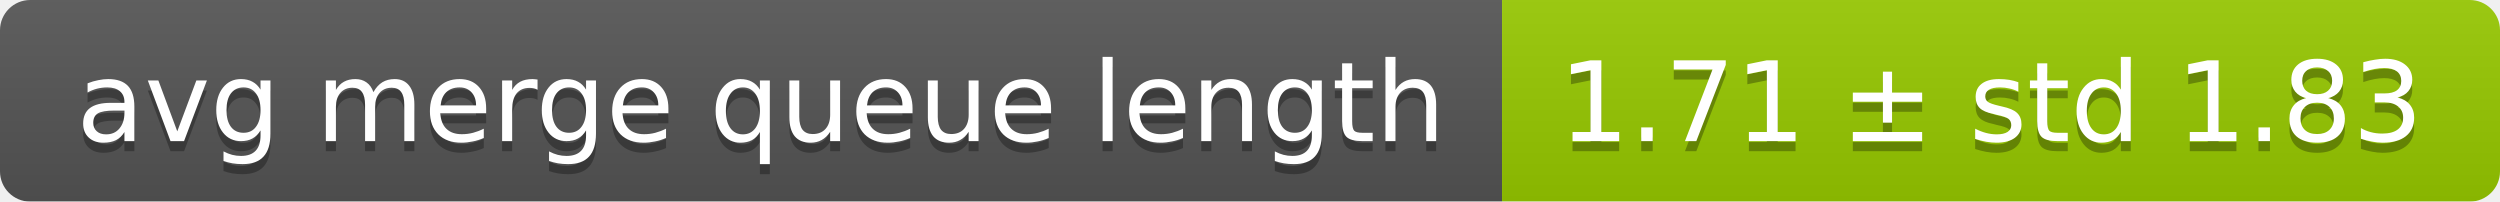
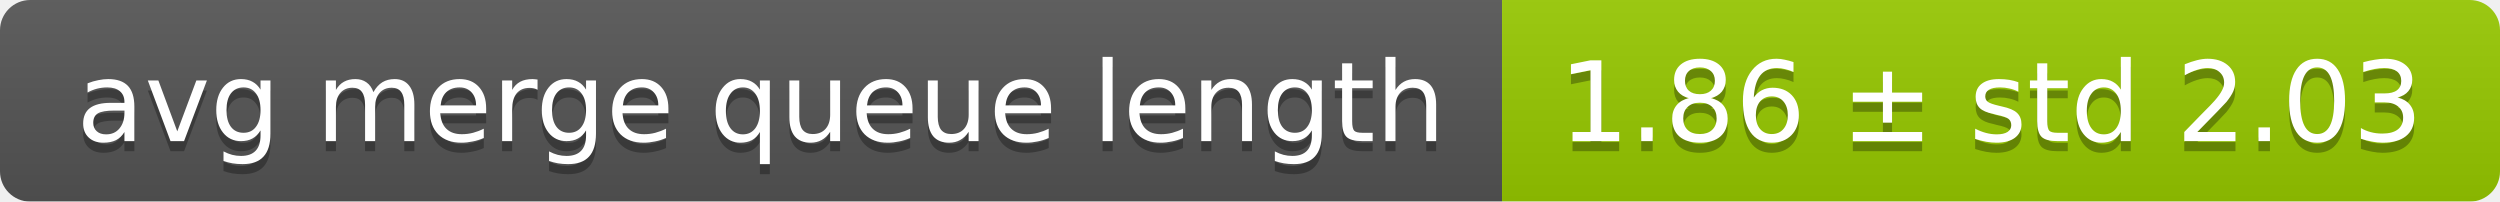
<svg xmlns="http://www.w3.org/2000/svg" width="248" height="20">
  <linearGradient id="smooth" x2="0" y2="100%">
    <stop offset="0" stop-color="#bbb" stop-opacity=".1" />
    <stop offset="1" stop-opacity=".1" />
  </linearGradient>
  <mask id="round">
    <rect width="248" height="20" rx="3" fill="#fff" />
  </mask>
  <g mask="url(#round)">
    <rect width="149" height="20" fill="#555" />
    <rect x="149" width="99" height="20" fill="#97ca00" />
    <rect width="248" height="20" fill="url(#smooth)" />
  </g>
  <g fill="#fff" text-anchor="middle" font-family="DejaVu Sans,Verdana,Geneva,sans-serif" font-size="11">
    <text x="75.5" y="15" fill="#010101" fill-opacity=".3">avg merge queue length</text>
    <text x="75.5" y="14">avg merge queue length</text>
-     <text x="197.5" y="15" fill="#010101" fill-opacity=".3">1.71 ± std 1.83</text>
-     <text x="197.5" y="14">1.71 ± std 1.83</text>
+     <text x="197.5" y="15" fill="#010101" fill-opacity=".3">1.86 ± std 2.03</text>
+     <text x="197.5" y="14">1.86 ± std 2.03</text>
  </g>
</svg>
